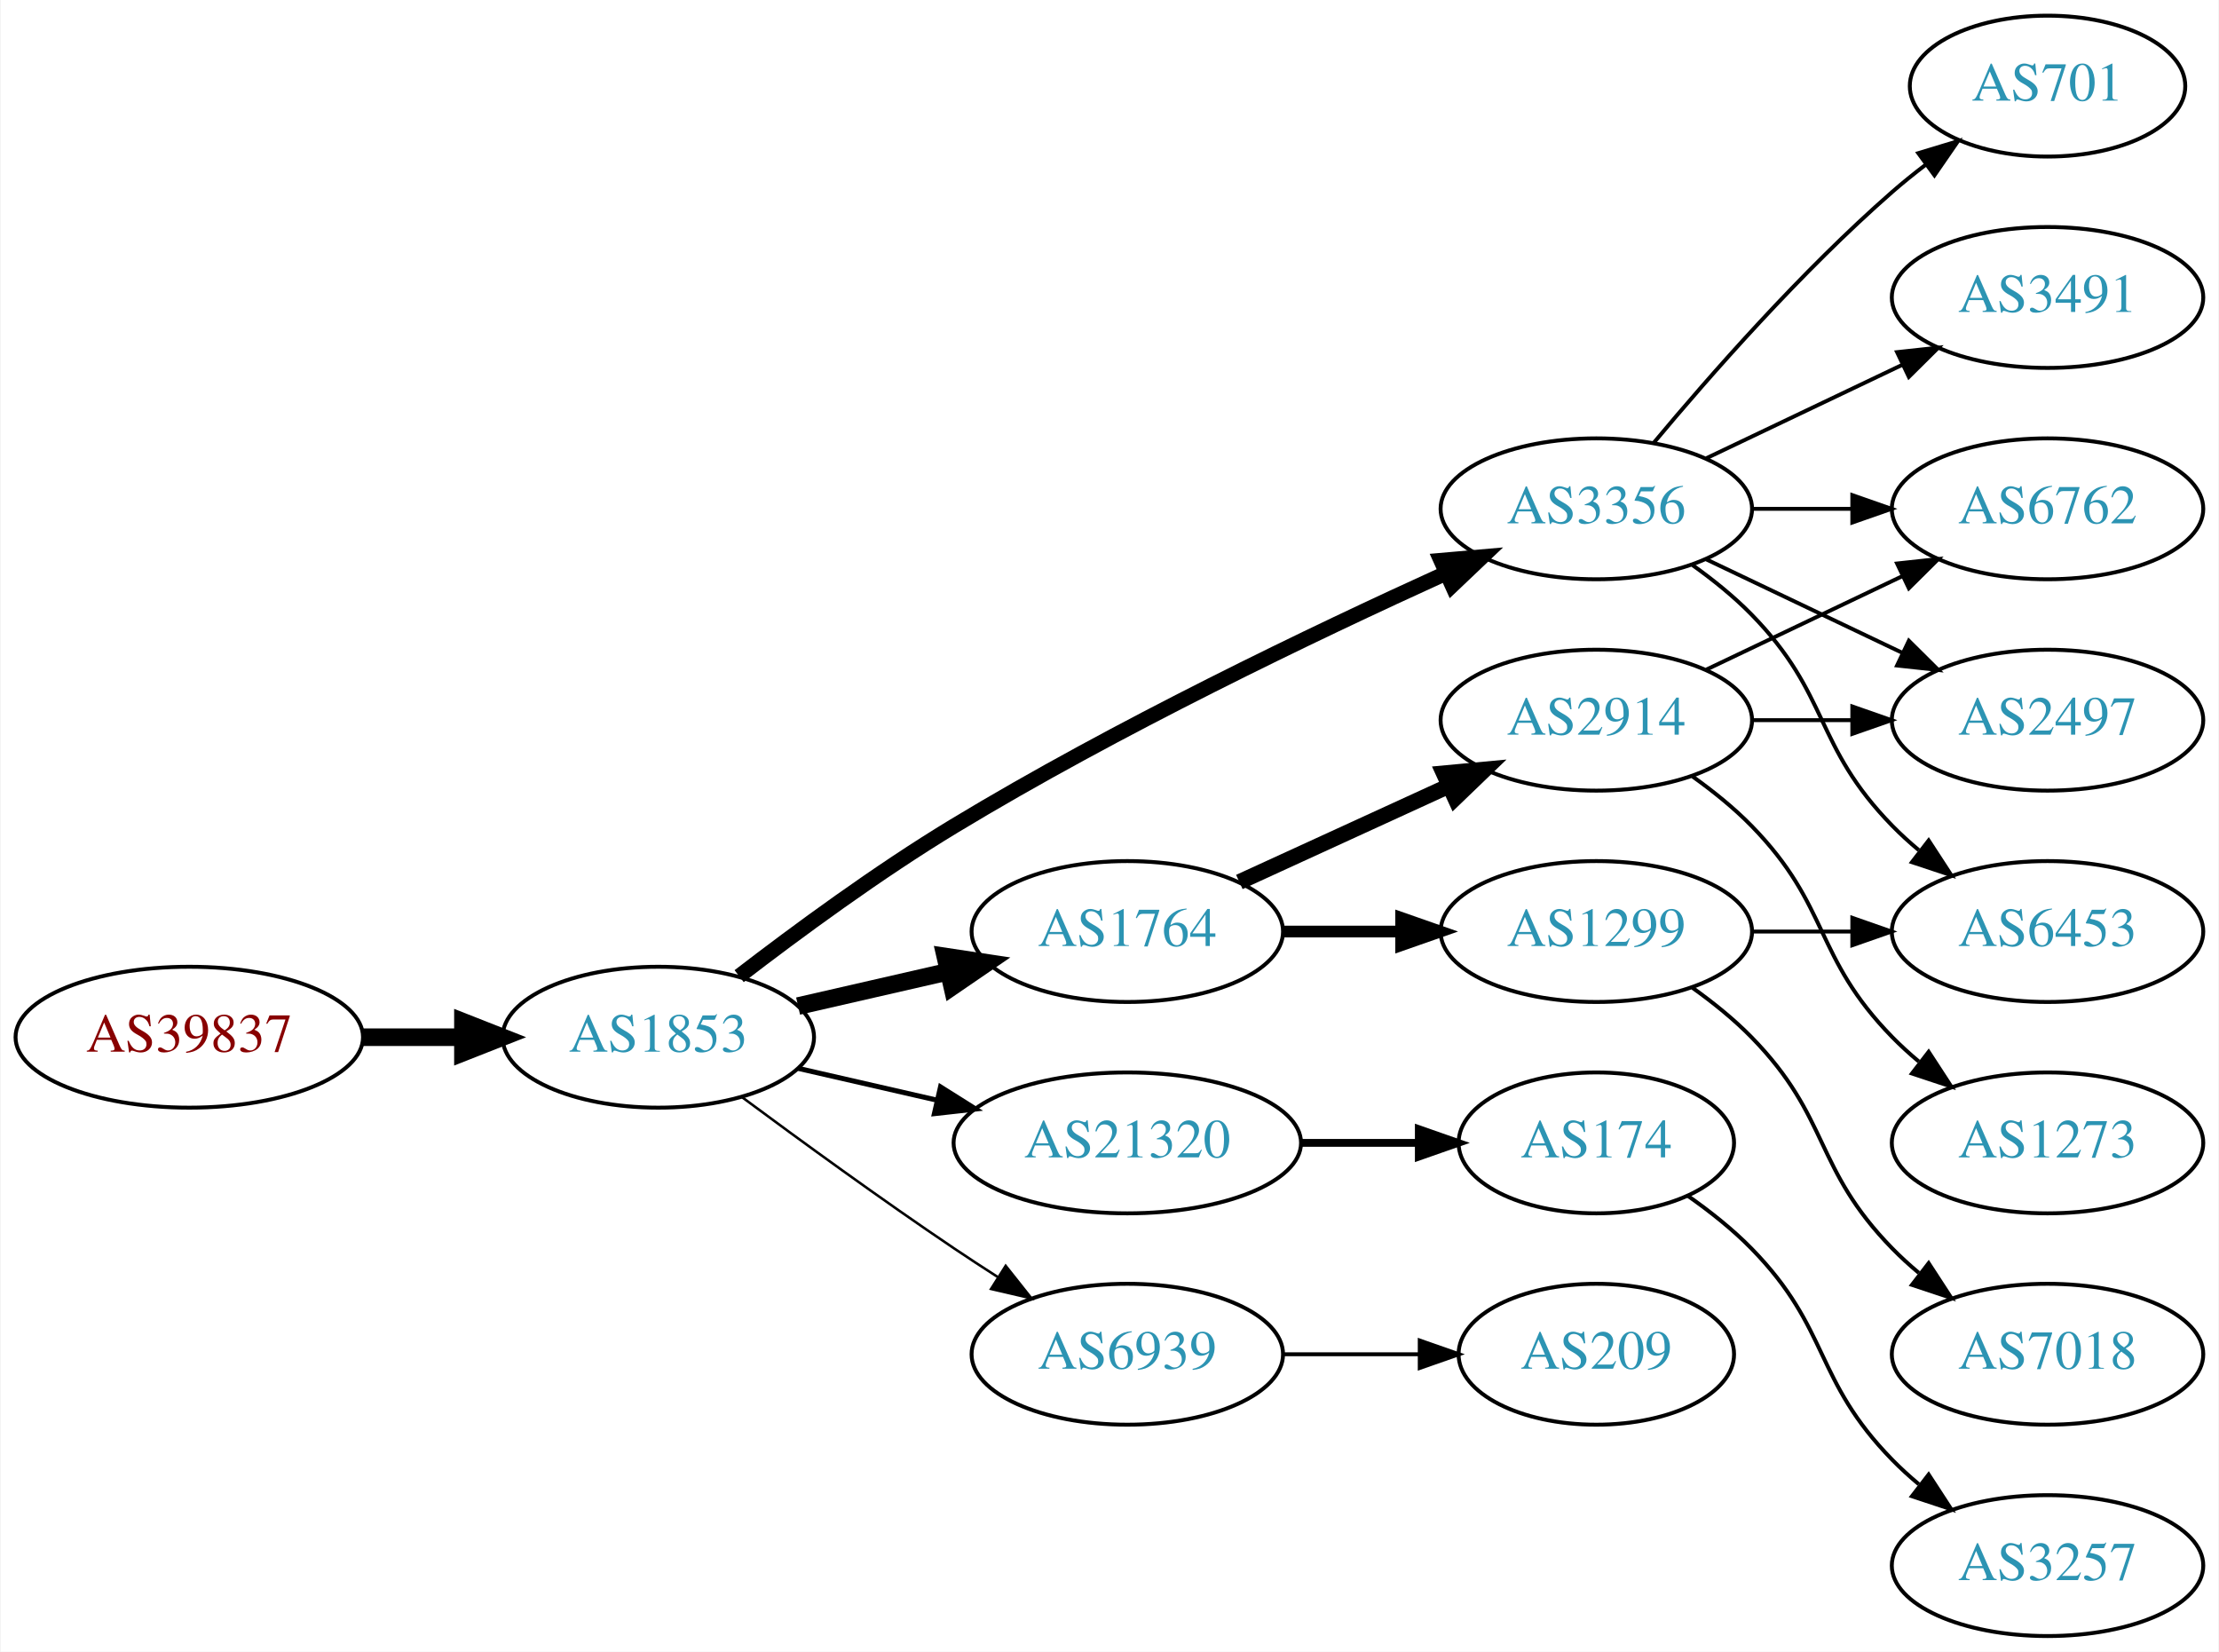
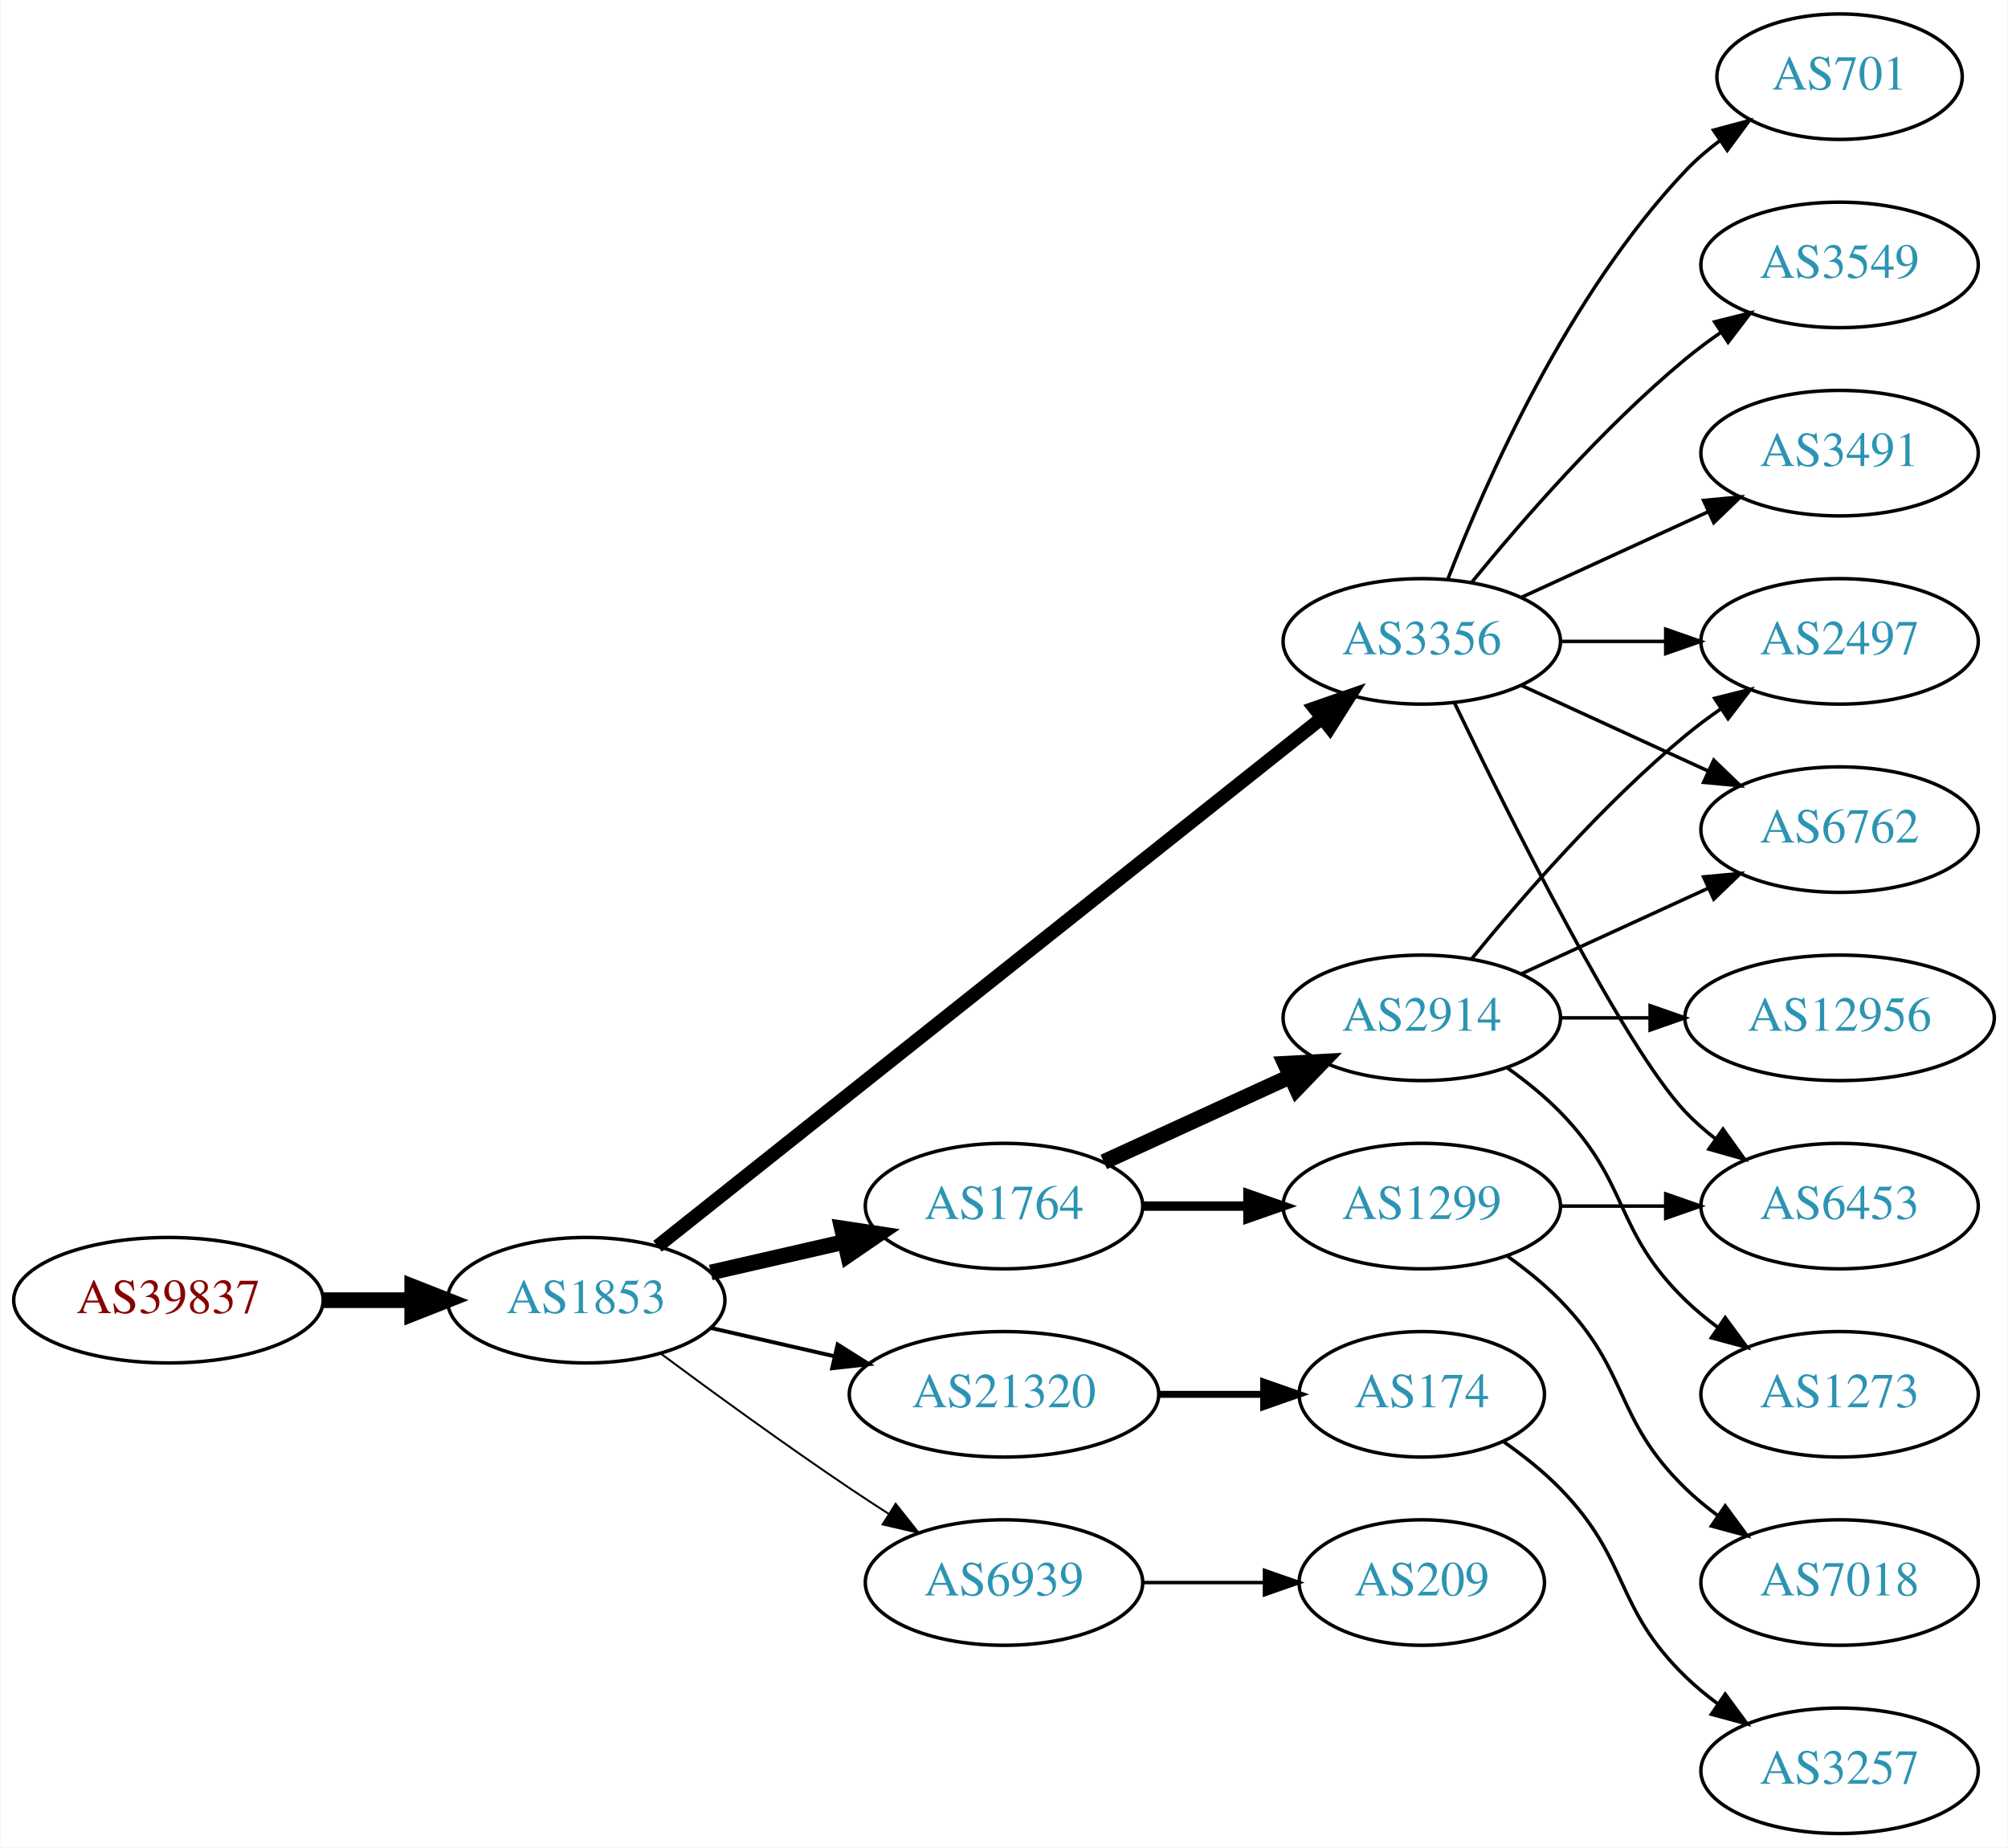
- <svg xmlns="http://www.w3.org/2000/svg" xmlns:xlink="http://www.w3.org/1999/xlink" width="567pt" height="422pt" viewBox="0.00 0.00 566.66 422.00">
-   <g id="graph0" class="graph" transform="scale(1 1) rotate(0) translate(4 418)">
-     <polygon fill="white" stroke="none" points="-4,4 -4,-418 562.663,-418 562.663,4 -4,4" />
+ <svg xmlns="http://www.w3.org/2000/svg" xmlns:xlink="http://www.w3.org/1999/xlink" width="576pt" height="530pt" viewBox="0.00 0.00 575.76 530.00">
+   <g id="graph0" class="graph" transform="scale(1 1) rotate(0) translate(4 526)">
+     <polygon fill="white" stroke="none" points="-4,4 -4,-526 571.762,-526 571.762,4 -4,4" />
    <g id="node1" class="node">
      <g id="a_node1">
        <a xlink:href="/asn/39837" xlink:title="AS39837 ~ MUR [AT]">
          <ellipse fill="#ffffff" stroke="black" cx="44.196" cy="-153" rx="44.393" ry="18" />
          <text text-anchor="middle" x="44.196" y="-149.3" font-family="Times,serif" font-size="14.00" fill="#880000">AS39837</text>
        </a>
      </g>
    </g>
    <g id="node2" class="node">
      <g id="a_node2">
        <a xlink:href="/asn/1853" xlink:title="AS1853 ~ ACOnet Backbone [AT]">
          <ellipse fill="#ffffff" stroke="black" cx="164.039" cy="-153" rx="39.794" ry="18" />
          <text text-anchor="middle" x="164.039" y="-149.3" font-family="Times,serif" font-size="14.00" fill="#2c94b3">AS1853</text>
        </a>
      </g>
    </g>
    <g id="edge1" class="edge">
      <path fill="none" stroke="black" stroke-width="4.5" d="M88.407,-153C96.72,-153 105.482,-153 113.965,-153" />
      <polygon fill="black" stroke="black" stroke-width="4.5" points="114.123,-156.938 124.123,-153 114.123,-149.063 114.123,-156.938" />
    </g>
    <g id="node3" class="node">
      <g id="a_node3">
        <a xlink:href="/asn/1764" xlink:title="AS1764 ~ NEXTLAYER-AS [AT]">
          <ellipse fill="#ffffff" stroke="black" cx="283.881" cy="-180" rx="39.794" ry="18" />
          <text text-anchor="middle" x="283.881" y="-176.3" font-family="Times,serif" font-size="14.00" fill="#2c94b3">AS1764</text>
        </a>
      </g>
    </g>
    <g id="edge2" class="edge">
      <path fill="none" stroke="black" stroke-width="4.5" d="M199.758,-160.955C211.758,-163.704 225.379,-166.825 238.071,-169.733" />
      <polygon fill="black" stroke="black" stroke-width="4.5" points="237.376,-173.613 248.003,-172.009 239.135,-165.937 237.376,-173.613" />
    </g>
    <g id="node4" class="node">
      <g id="a_node4">
-         <a xlink:href="/asn/3356" xlink:title="AS3356 ~ Level 3 Parent, LLC [US]">
-           <ellipse fill="#ffffff" stroke="black" cx="403.724" cy="-288" rx="39.794" ry="18" />
-           <text text-anchor="middle" x="403.724" y="-284.3" font-family="Times,serif" font-size="14.00" fill="#2c94b3">AS3356</text>
-         </a>
-       </g>
-     </g>
-     <g id="edge3" class="edge">
-       <path fill="none" stroke="black" stroke-width="3.857" d="M184.699,-168.598C199.406,-179.921 220.247,-195.251 239.685,-207 281.168,-232.074 331.46,-256.175 365.12,-271.471" />
-       <polygon fill="black" stroke="black" stroke-width="3.857" points="364.022,-274.815 374.577,-275.735 366.9,-268.434 364.022,-274.815" />
-     </g>
-     <g id="node5" class="node">
-       <g id="a_node5">
        <a xlink:href="/asn/21320" xlink:title="AS21320 ~ GEANT Vereniging [EU]">
          <ellipse fill="#ffffff" stroke="black" cx="283.881" cy="-126" rx="44.393" ry="18" />
          <text text-anchor="middle" x="283.881" y="-122.3" font-family="Times,serif" font-size="14.00" fill="#2c94b3">AS21320</text>
        </a>
      </g>
    </g>
-     <g id="edge4" class="edge">
-       <path fill="none" stroke="black" stroke-width="1.286" d="M199.758,-145.045C210.896,-142.493 223.432,-139.621 235.325,-136.896" />
-       <polygon fill="black" stroke="black" stroke-width="1.286" points="236.153,-140.297 245.119,-134.652 234.59,-133.474 236.153,-140.297" />
-     </g>
-     <g id="node6" class="node">
-       <g id="a_node6">
+     <g id="edge3" class="edge">
+       <path fill="none" stroke="black" stroke-width="1.125" d="M199.758,-145.045C210.896,-142.493 223.432,-139.621 235.325,-136.896" />
+       <polygon fill="black" stroke="black" stroke-width="1.125" points="236.153,-140.297 245.119,-134.652 234.59,-133.474 236.153,-140.297" />
+     </g>
+     <g id="node5" class="node">
+       <g id="a_node5">
        <a xlink:href="/asn/6939" xlink:title="AS6939 ~ Hurricane Electric LLC [US]">
          <ellipse fill="#ffffff" stroke="black" cx="283.881" cy="-72" rx="39.794" ry="18" />
          <text text-anchor="middle" x="283.881" y="-68.3" font-family="Times,serif" font-size="14.00" fill="#2c94b3">AS6939</text>
        </a>
      </g>
    </g>
+     <g id="edge4" class="edge">
+       <path fill="none" stroke="black" stroke-width="0.562" d="M185.369,-137.723C200.231,-126.696 220.976,-111.593 239.685,-99 243.234,-96.611 246.984,-94.161 250.733,-91.758" />
+       <polygon fill="black" stroke="black" stroke-width="0.562" points="252.801,-94.591 259.381,-86.288 249.059,-88.675 252.801,-94.591" />
+     </g>
+     <g id="node6" class="node">
+       <g id="a_node6">
+         <a xlink:href="/asn/3356" xlink:title="AS3356 ~ Level 3 Parent, LLC [US]">
+           <ellipse fill="#ffffff" stroke="black" cx="403.724" cy="-342" rx="39.794" ry="18" />
+           <text text-anchor="middle" x="403.724" y="-338.3" font-family="Times,serif" font-size="14.00" fill="#2c94b3">AS3356</text>
+         </a>
+       </g>
+     </g>
    <g id="edge5" class="edge">
-       <path fill="none" stroke="black" stroke-width="0.643" d="M185.369,-137.723C200.231,-126.696 220.976,-111.593 239.685,-99 243.234,-96.611 246.984,-94.161 250.733,-91.758" />
-       <polygon fill="black" stroke="black" stroke-width="0.643" points="252.801,-94.591 259.381,-86.288 249.059,-88.675 252.801,-94.591" />
+       <path fill="none" stroke="black" stroke-width="3.938" d="M184.489,-168.467C226.622,-201.969 326.434,-281.337 375.094,-320.03" />
+       <polygon fill="black" stroke="black" stroke-width="3.938" points="372.999,-322.835 383.004,-326.32 377.355,-317.356 372.999,-322.835" />
    </g>
    <g id="node7" class="node">
      <g id="a_node7">
        <a xlink:href="/asn/1299" xlink:title="AS1299 ~ Telia Carrier [EU]">
          <ellipse fill="#ffffff" stroke="black" cx="403.724" cy="-180" rx="39.794" ry="18" />
          <text text-anchor="middle" x="403.724" y="-176.3" font-family="Times,serif" font-size="14.00" fill="#2c94b3">AS1299</text>
        </a>
      </g>
    </g>
    <g id="edge6" class="edge">
-       <path fill="none" stroke="black" stroke-width="3" d="M323.794,-180C333.347,-180 343.697,-180 353.659,-180" />
-       <polygon fill="black" stroke="black" stroke-width="3" points="353.852,-183.5 363.852,-180 353.852,-176.5 353.852,-183.5" />
+       <path fill="none" stroke="black" stroke-width="2.7" d="M323.794,-180C333.347,-180 343.697,-180 353.659,-180" />
+       <polygon fill="black" stroke="black" stroke-width="2.7" points="353.852,-183.5 363.852,-180 353.852,-176.5 353.852,-183.5" />
    </g>
    <g id="node8" class="node">
      <g id="a_node8">
        <a xlink:href="/asn/2914" xlink:title="AS2914 ~ NTT America, Inc. [US]">
          <ellipse fill="#ffffff" stroke="black" cx="403.724" cy="-234" rx="39.794" ry="18" />
          <text text-anchor="middle" x="403.724" y="-230.3" font-family="Times,serif" font-size="14.00" fill="#2c94b3">AS2914</text>
        </a>
      </g>
    </g>
    <g id="edge7" class="edge">
-       <path fill="none" stroke="black" stroke-width="4" d="M312.51,-192.661C328.467,-199.973 348.738,-209.261 366.02,-217.181" />
-       <polygon fill="black" stroke="black" stroke-width="4" points="364.719,-220.435 375.268,-221.419 367.635,-214.071 364.719,-220.435" />
+       <path fill="none" stroke="black" stroke-width="4.5" d="M312.51,-192.661C328.467,-199.973 348.738,-209.261 366.02,-217.181" />
+       <polygon fill="black" stroke="black" stroke-width="4.5" points="364.537,-220.832 375.268,-221.419 367.817,-213.673 364.537,-220.832" />
+     </g>
+     <g id="node11" class="node">
+       <g id="a_node11">
+         <a xlink:href="/asn/174" xlink:title="AS174 ~ Cogent Communications [US]">
+           <ellipse fill="#ffffff" stroke="black" cx="403.724" cy="-126" rx="35.194" ry="18" />
+           <text text-anchor="middle" x="403.724" y="-122.3" font-family="Times,serif" font-size="14.00" fill="#2c94b3">AS174</text>
+         </a>
+       </g>
+     </g>
+     <g id="edge10" class="edge">
+       <path fill="none" stroke="black" stroke-width="2" d="M328.092,-126C337.94,-126 348.42,-126 358.317,-126" />
+       <polygon fill="black" stroke="black" stroke-width="2" points="358.369,-129.5 368.369,-126 358.369,-122.5 358.369,-129.5" />
+     </g>
+     <g id="node17" class="node">
+       <g id="a_node17">
+         <a xlink:href="/asn/209" xlink:title="AS209 ~ CenturyLink Communications, LLC [US]">
+           <ellipse fill="#ffffff" stroke="black" cx="403.724" cy="-72" rx="35.194" ry="18" />
+           <text text-anchor="middle" x="403.724" y="-68.3" font-family="Times,serif" font-size="14.00" fill="#2c94b3">AS209</text>
+         </a>
+       </g>
+     </g>
+     <g id="edge16" class="edge">
+       <path fill="none" stroke="black" d="M323.794,-72C334.881,-72 347.04,-72 358.422,-72" />
+       <polygon fill="black" stroke="black" points="358.604,-75.5 368.604,-72 358.604,-68.5 358.604,-75.5" />
    </g>
    <g id="node9" class="node">
      <g id="a_node9">
        <a xlink:href="/asn/6453" xlink:title="AS6453 ~ TATA COMMUNICATIONS (AMERICA) INC [US]">
-           <ellipse fill="#ffffff" stroke="black" cx="519.017" cy="-180" rx="39.794" ry="18" />
-           <text text-anchor="middle" x="519.017" y="-176.3" font-family="Times,serif" font-size="14.00" fill="#2c94b3">AS6453</text>
-         </a>
-       </g>
-     </g>
-     <g id="edge13" class="edge">
-       <path fill="none" stroke="black" d="M428.318,-273.611C433.574,-269.852 438.906,-265.563 443.37,-261 463.543,-240.383 459.198,-227.617 479.37,-207 481.463,-204.861 483.746,-202.782 486.123,-200.79" />
-       <polygon fill="black" stroke="black" points="488.641,-203.268 494.423,-194.389 484.367,-197.725 488.641,-203.268" />
-     </g>
-     <g id="node11" class="node">
-       <g id="a_node11">
-         <a xlink:href="/asn/701" xlink:title="AS701 ~ UUNET [US]">
-           <ellipse fill="#ffffff" stroke="black" cx="519.017" cy="-396" rx="35.194" ry="18" />
-           <text text-anchor="middle" x="519.017" y="-392.3" font-family="Times,serif" font-size="14.00" fill="#2c94b3">AS701</text>
-         </a>
-       </g>
-     </g>
-     <g id="edge10" class="edge">
-       <path fill="none" stroke="black" d="M418.354,-304.817C432.636,-321.929 456.183,-348.745 479.37,-369 482.04,-371.332 484.913,-373.648 487.843,-375.886" />
-       <polygon fill="black" stroke="black" points="485.994,-378.87 496.134,-381.939 490.121,-373.216 485.994,-378.87" />
-     </g>
-     <g id="node12" class="node">
-       <g id="a_node12">
-         <a xlink:href="/asn/6762" xlink:title="AS6762 ~ TELECOM ITALIA SPARKLE S.p.A. [IT]">
-           <ellipse fill="#ffffff" stroke="black" cx="519.017" cy="-288" rx="39.794" ry="18" />
-           <text text-anchor="middle" x="519.017" y="-284.3" font-family="Times,serif" font-size="14.00" fill="#2c94b3">AS6762</text>
-         </a>
-       </g>
-     </g>
-     <g id="edge11" class="edge">
-       <path fill="none" stroke="black" d="M443.396,-288C451.599,-288 460.363,-288 468.895,-288" />
-       <polygon fill="black" stroke="black" points="469.134,-291.5 479.134,-288 469.134,-284.5 469.134,-291.5" />
-     </g>
-     <g id="node13" class="node">
-       <g id="a_node13">
-         <a xlink:href="/asn/2497" xlink:title="AS2497 ~ Internet Initiative Japan Inc. [JP]">
-           <ellipse fill="#ffffff" stroke="black" cx="519.017" cy="-234" rx="39.794" ry="18" />
-           <text text-anchor="middle" x="519.017" y="-230.3" font-family="Times,serif" font-size="14.00" fill="#2c94b3">AS2497</text>
-         </a>
-       </g>
-     </g>
-     <g id="edge12" class="edge">
-       <path fill="none" stroke="black" d="M431.86,-275.066C446.854,-267.919 465.675,-258.948 481.898,-251.215" />
-       <polygon fill="black" stroke="black" points="483.581,-254.291 491.102,-246.829 480.569,-247.972 483.581,-254.291" />
+           <ellipse fill="#ffffff" stroke="black" cx="523.566" cy="-180" rx="39.794" ry="18" />
+           <text text-anchor="middle" x="523.566" y="-176.3" font-family="Times,serif" font-size="14.00" fill="#2c94b3">AS6453</text>
+         </a>
+       </g>
+     </g>
+     <g id="edge19" class="edge">
+       <path fill="none" stroke="black" d="M413.071,-324.405C428.538,-292.268 461.683,-225.66 479.37,-207 481.956,-204.272 484.874,-201.706 487.942,-199.323" />
+       <polygon fill="black" stroke="black" points="490.12,-202.07 496.29,-193.457 486.096,-196.342 490.12,-202.07" />
    </g>
    <g id="node14" class="node">
      <g id="a_node14">
-         <a xlink:href="/asn/3491" xlink:title="AS3491 ~ PCCW Global, Inc. [US]">
-           <ellipse fill="#ffffff" stroke="black" cx="519.017" cy="-342" rx="39.794" ry="18" />
-           <text text-anchor="middle" x="519.017" y="-338.3" font-family="Times,serif" font-size="14.00" fill="#2c94b3">AS3491</text>
-         </a>
-       </g>
-     </g>
-     <g id="edge14" class="edge">
-       <path fill="none" stroke="black" d="M431.86,-300.934C446.854,-308.081 465.675,-317.052 481.898,-324.785" />
-       <polygon fill="black" stroke="black" points="480.569,-328.028 491.102,-329.171 483.581,-321.709 480.569,-328.028" />
+         <a xlink:href="/asn/6762" xlink:title="AS6762 ~ TELECOM ITALIA SPARKLE S.p.A. [IT]">
+           <ellipse fill="#ffffff" stroke="black" cx="523.566" cy="-288" rx="39.794" ry="18" />
+           <text text-anchor="middle" x="523.566" y="-284.3" font-family="Times,serif" font-size="14.00" fill="#2c94b3">AS6762</text>
+         </a>
+       </g>
+     </g>
+     <g id="edge20" class="edge">
+       <path fill="none" stroke="black" d="M432.353,-329.339C448.31,-322.027 468.58,-312.739 485.863,-304.819" />
+       <polygon fill="black" stroke="black" points="487.478,-307.929 495.111,-300.581 484.562,-301.565 487.478,-307.929" />
    </g>
    <g id="node16" class="node">
      <g id="a_node16">
-         <a xlink:href="/asn/174" xlink:title="AS174 ~ Cogent Communications [US]">
-           <ellipse fill="#ffffff" stroke="black" cx="403.724" cy="-126" rx="35.194" ry="18" />
-           <text text-anchor="middle" x="403.724" y="-122.3" font-family="Times,serif" font-size="14.00" fill="#2c94b3">AS174</text>
-         </a>
-       </g>
-     </g>
-     <g id="edge18" class="edge">
-       <path fill="none" stroke="black" stroke-width="2" d="M328.092,-126C337.94,-126 348.42,-126 358.317,-126" />
-       <polygon fill="black" stroke="black" stroke-width="2" points="358.369,-129.5 368.369,-126 358.369,-122.5 358.369,-129.5" />
+         <a xlink:href="/asn/2497" xlink:title="AS2497 ~ Internet Initiative Japan Inc. [JP]">
+           <ellipse fill="#ffffff" stroke="black" cx="523.566" cy="-342" rx="39.794" ry="18" />
+           <text text-anchor="middle" x="523.566" y="-338.3" font-family="Times,serif" font-size="14.00" fill="#2c94b3">AS2497</text>
+         </a>
+       </g>
+     </g>
+     <g id="edge21" class="edge">
+       <path fill="none" stroke="black" d="M443.636,-342C453.19,-342 463.539,-342 473.502,-342" />
+       <polygon fill="black" stroke="black" points="473.695,-345.5 483.695,-342 473.694,-338.5 473.695,-345.5" />
    </g>
    <g id="node18" class="node">
      <g id="a_node18">
-         <a xlink:href="/asn/209" xlink:title="AS209 ~ CenturyLink Communications, LLC [US]">
-           <ellipse fill="#ffffff" stroke="black" cx="403.724" cy="-72" rx="35.194" ry="18" />
-           <text text-anchor="middle" x="403.724" y="-68.3" font-family="Times,serif" font-size="14.00" fill="#2c94b3">AS209</text>
-         </a>
-       </g>
-     </g>
-     <g id="edge20" class="edge">
-       <path fill="none" stroke="black" d="M323.794,-72C334.881,-72 347.04,-72 358.422,-72" />
-       <polygon fill="black" stroke="black" points="358.604,-75.5 368.604,-72 358.604,-68.5 358.604,-75.5" />
+         <a xlink:href="/asn/701" xlink:title="AS701 ~ UUNET [US]">
+           <ellipse fill="#ffffff" stroke="black" cx="523.566" cy="-504" rx="35.194" ry="18" />
+           <text text-anchor="middle" x="523.566" y="-500.3" font-family="Times,serif" font-size="14.00" fill="#2c94b3">AS701</text>
+         </a>
+       </g>
+     </g>
+     <g id="edge17" class="edge">
+       <path fill="none" stroke="black" d="M411.247,-359.994C421.997,-387.728 445.655,-441.429 479.37,-477 482.313,-480.105 485.687,-483.001 489.222,-485.655" />
+       <polygon fill="black" stroke="black" points="487.408,-488.654 497.641,-491.397 491.351,-482.871 487.408,-488.654" />
+     </g>
+     <g id="node19" class="node">
+       <g id="a_node19">
+         <a xlink:href="/asn/3549" xlink:title="AS3549 ~ Level 3 Parent, LLC [US]">
+           <ellipse fill="#ffffff" stroke="black" cx="523.566" cy="-450" rx="39.794" ry="18" />
+           <text text-anchor="middle" x="523.566" y="-446.3" font-family="Times,serif" font-size="14.00" fill="#2c94b3">AS3549</text>
+         </a>
+       </g>
+     </g>
+     <g id="edge18" class="edge">
+       <path fill="none" stroke="black" d="M418.143,-359.065C432.257,-376.375 455.672,-403.345 479.37,-423 482.587,-425.668 486.087,-428.27 489.658,-430.741" />
+       <polygon fill="black" stroke="black" points="487.735,-433.666 498.014,-436.236 491.581,-427.817 487.735,-433.666" />
+     </g>
+     <g id="node20" class="node">
+       <g id="a_node20">
+         <a xlink:href="/asn/3491" xlink:title="AS3491 ~ PCCW Global, Inc. [US]">
+           <ellipse fill="#ffffff" stroke="black" cx="523.566" cy="-396" rx="39.794" ry="18" />
+           <text text-anchor="middle" x="523.566" y="-392.3" font-family="Times,serif" font-size="14.00" fill="#2c94b3">AS3491</text>
+         </a>
+       </g>
+     </g>
+     <g id="edge22" class="edge">
+       <path fill="none" stroke="black" d="M432.353,-354.661C448.31,-361.973 468.58,-371.261 485.863,-379.181" />
+       <polygon fill="black" stroke="black" points="484.562,-382.435 495.111,-383.419 487.478,-376.071 484.562,-382.435" />
    </g>
    <g id="edge8" class="edge">
-       <path fill="none" stroke="black" d="M443.396,-180C451.599,-180 460.363,-180 468.895,-180" />
-       <polygon fill="black" stroke="black" points="469.134,-183.5 479.134,-180 469.134,-176.5 469.134,-183.5" />
+       <path fill="none" stroke="black" d="M443.636,-180C453.19,-180 463.539,-180 473.502,-180" />
+       <polygon fill="black" stroke="black" points="473.695,-183.5 483.695,-180 473.694,-176.5 473.695,-183.5" />
    </g>
    <g id="node10" class="node">
      <g id="a_node10">
        <a xlink:href="/asn/7018" xlink:title="AS7018 ~ AT&amp;T Services, Inc. [US]">
-           <ellipse fill="#ffffff" stroke="black" cx="519.017" cy="-72" rx="39.794" ry="18" />
-           <text text-anchor="middle" x="519.017" y="-68.3" font-family="Times,serif" font-size="14.00" fill="#2c94b3">AS7018</text>
+           <ellipse fill="#ffffff" stroke="black" cx="523.566" cy="-72" rx="39.794" ry="18" />
+           <text text-anchor="middle" x="523.566" y="-68.3" font-family="Times,serif" font-size="14.00" fill="#2c94b3">AS7018</text>
        </a>
      </g>
    </g>
    <g id="edge9" class="edge">
-       <path fill="none" stroke="black" d="M428.318,-165.611C433.574,-161.852 438.906,-157.563 443.37,-153 463.543,-132.383 459.198,-119.617 479.37,-99 481.463,-96.861 483.746,-94.782 486.123,-92.79" />
-       <polygon fill="black" stroke="black" points="488.641,-95.268 494.423,-86.389 484.367,-89.725 488.641,-95.268" />
-     </g>
-     <g id="edge15" class="edge">
-       <path fill="none" stroke="black" d="M431.86,-246.934C446.854,-254.081 465.675,-263.052 481.898,-270.785" />
-       <polygon fill="black" stroke="black" points="480.569,-274.028 491.102,-275.171 483.581,-267.709 480.569,-274.028" />
-     </g>
-     <g id="edge16" class="edge">
-       <path fill="none" stroke="black" d="M443.396,-234C451.599,-234 460.363,-234 468.895,-234" />
-       <polygon fill="black" stroke="black" points="469.134,-237.5 479.134,-234 469.134,-230.5 469.134,-237.5" />
+       <path fill="none" stroke="black" d="M428.318,-165.611C433.574,-161.852 438.906,-157.563 443.37,-153 463.543,-132.383 458.677,-119.094 479.37,-99 482.215,-96.237 485.389,-93.614 488.689,-91.166" />
+       <polygon fill="black" stroke="black" points="490.755,-93.993 497.037,-85.462 486.806,-88.214 490.755,-93.993" />
+     </g>
+     <g id="node13" class="node">
+       <g id="a_node13">
+         <a xlink:href="/asn/12956" xlink:title="AS12956 ~ TELXIUS [ES]">
+           <ellipse fill="#ffffff" stroke="black" cx="523.566" cy="-234" rx="44.393" ry="18" />
+           <text text-anchor="middle" x="523.566" y="-230.3" font-family="Times,serif" font-size="14.00" fill="#2c94b3">AS12956</text>
+         </a>
+       </g>
+     </g>
+     <g id="edge12" class="edge">
+       <path fill="none" stroke="black" d="M443.636,-234C451.739,-234 460.414,-234 468.941,-234" />
+       <polygon fill="black" stroke="black" points="469.218,-237.5 479.218,-234 469.218,-230.5 469.218,-237.5" />
+     </g>
+     <g id="edge13" class="edge">
+       <path fill="none" stroke="black" d="M432.353,-246.661C448.31,-253.973 468.58,-263.261 485.863,-271.181" />
+       <polygon fill="black" stroke="black" points="484.562,-274.435 495.111,-275.419 487.478,-268.071 484.562,-274.435" />
    </g>
    <g id="node15" class="node">
      <g id="a_node15">
        <a xlink:href="/asn/1273" xlink:title="AS1273 ~ Vodafone Group PLC [EU]">
-           <ellipse fill="#ffffff" stroke="black" cx="519.017" cy="-126" rx="39.794" ry="18" />
-           <text text-anchor="middle" x="519.017" y="-122.3" font-family="Times,serif" font-size="14.00" fill="#2c94b3">AS1273</text>
-         </a>
-       </g>
-     </g>
-     <g id="edge17" class="edge">
-       <path fill="none" stroke="black" d="M428.318,-219.611C433.574,-215.852 438.906,-211.563 443.37,-207 463.543,-186.383 459.198,-173.617 479.37,-153 481.463,-150.861 483.746,-148.782 486.123,-146.79" />
-       <polygon fill="black" stroke="black" points="488.641,-149.268 494.423,-140.389 484.367,-143.725 488.641,-149.268" />
-     </g>
-     <g id="node17" class="node">
-       <g id="a_node17">
+           <ellipse fill="#ffffff" stroke="black" cx="523.566" cy="-126" rx="39.794" ry="18" />
+           <text text-anchor="middle" x="523.566" y="-122.3" font-family="Times,serif" font-size="14.00" fill="#2c94b3">AS1273</text>
+         </a>
+       </g>
+     </g>
+     <g id="edge14" class="edge">
+       <path fill="none" stroke="black" d="M428.318,-219.611C433.574,-215.852 438.906,-211.563 443.37,-207 463.543,-186.383 458.677,-173.094 479.37,-153 482.215,-150.237 485.389,-147.614 488.689,-145.166" />
+       <polygon fill="black" stroke="black" points="490.755,-147.994 497.037,-139.462 486.806,-142.214 490.755,-147.994" />
+     </g>
+     <g id="edge15" class="edge">
+       <path fill="none" stroke="black" d="M418.143,-251.065C432.257,-268.375 455.672,-295.345 479.37,-315 482.587,-317.668 486.087,-320.27 489.658,-322.741" />
+       <polygon fill="black" stroke="black" points="487.735,-325.666 498.014,-328.236 491.581,-319.817 487.735,-325.666" />
+     </g>
+     <g id="node12" class="node">
+       <g id="a_node12">
        <a xlink:href="/asn/3257" xlink:title="AS3257 ~ GTT [DE]">
-           <ellipse fill="#ffffff" stroke="black" cx="519.017" cy="-18" rx="39.794" ry="18" />
-           <text text-anchor="middle" x="519.017" y="-14.3" font-family="Times,serif" font-size="14.00" fill="#2c94b3">AS3257</text>
-         </a>
-       </g>
-     </g>
-     <g id="edge19" class="edge">
-       <path fill="none" stroke="black" d="M427.107,-112.468C432.748,-108.51 438.562,-103.914 443.37,-99 463.543,-78.383 459.198,-65.617 479.37,-45 481.463,-42.861 483.746,-40.782 486.123,-38.79" />
-       <polygon fill="black" stroke="black" points="488.641,-41.268 494.423,-32.389 484.367,-35.725 488.641,-41.268" />
+           <ellipse fill="#ffffff" stroke="black" cx="523.566" cy="-18" rx="39.794" ry="18" />
+           <text text-anchor="middle" x="523.566" y="-14.3" font-family="Times,serif" font-size="14.00" fill="#2c94b3">AS3257</text>
+         </a>
+       </g>
+     </g>
+     <g id="edge11" class="edge">
+       <path fill="none" stroke="black" d="M427.107,-112.468C432.748,-108.51 438.562,-103.914 443.37,-99 463.543,-78.383 458.677,-65.094 479.37,-45 482.215,-42.237 485.389,-39.614 488.689,-37.166" />
+       <polygon fill="black" stroke="black" points="490.755,-39.993 497.037,-31.462 486.806,-34.214 490.755,-39.993" />
    </g>
  </g>
</svg>
